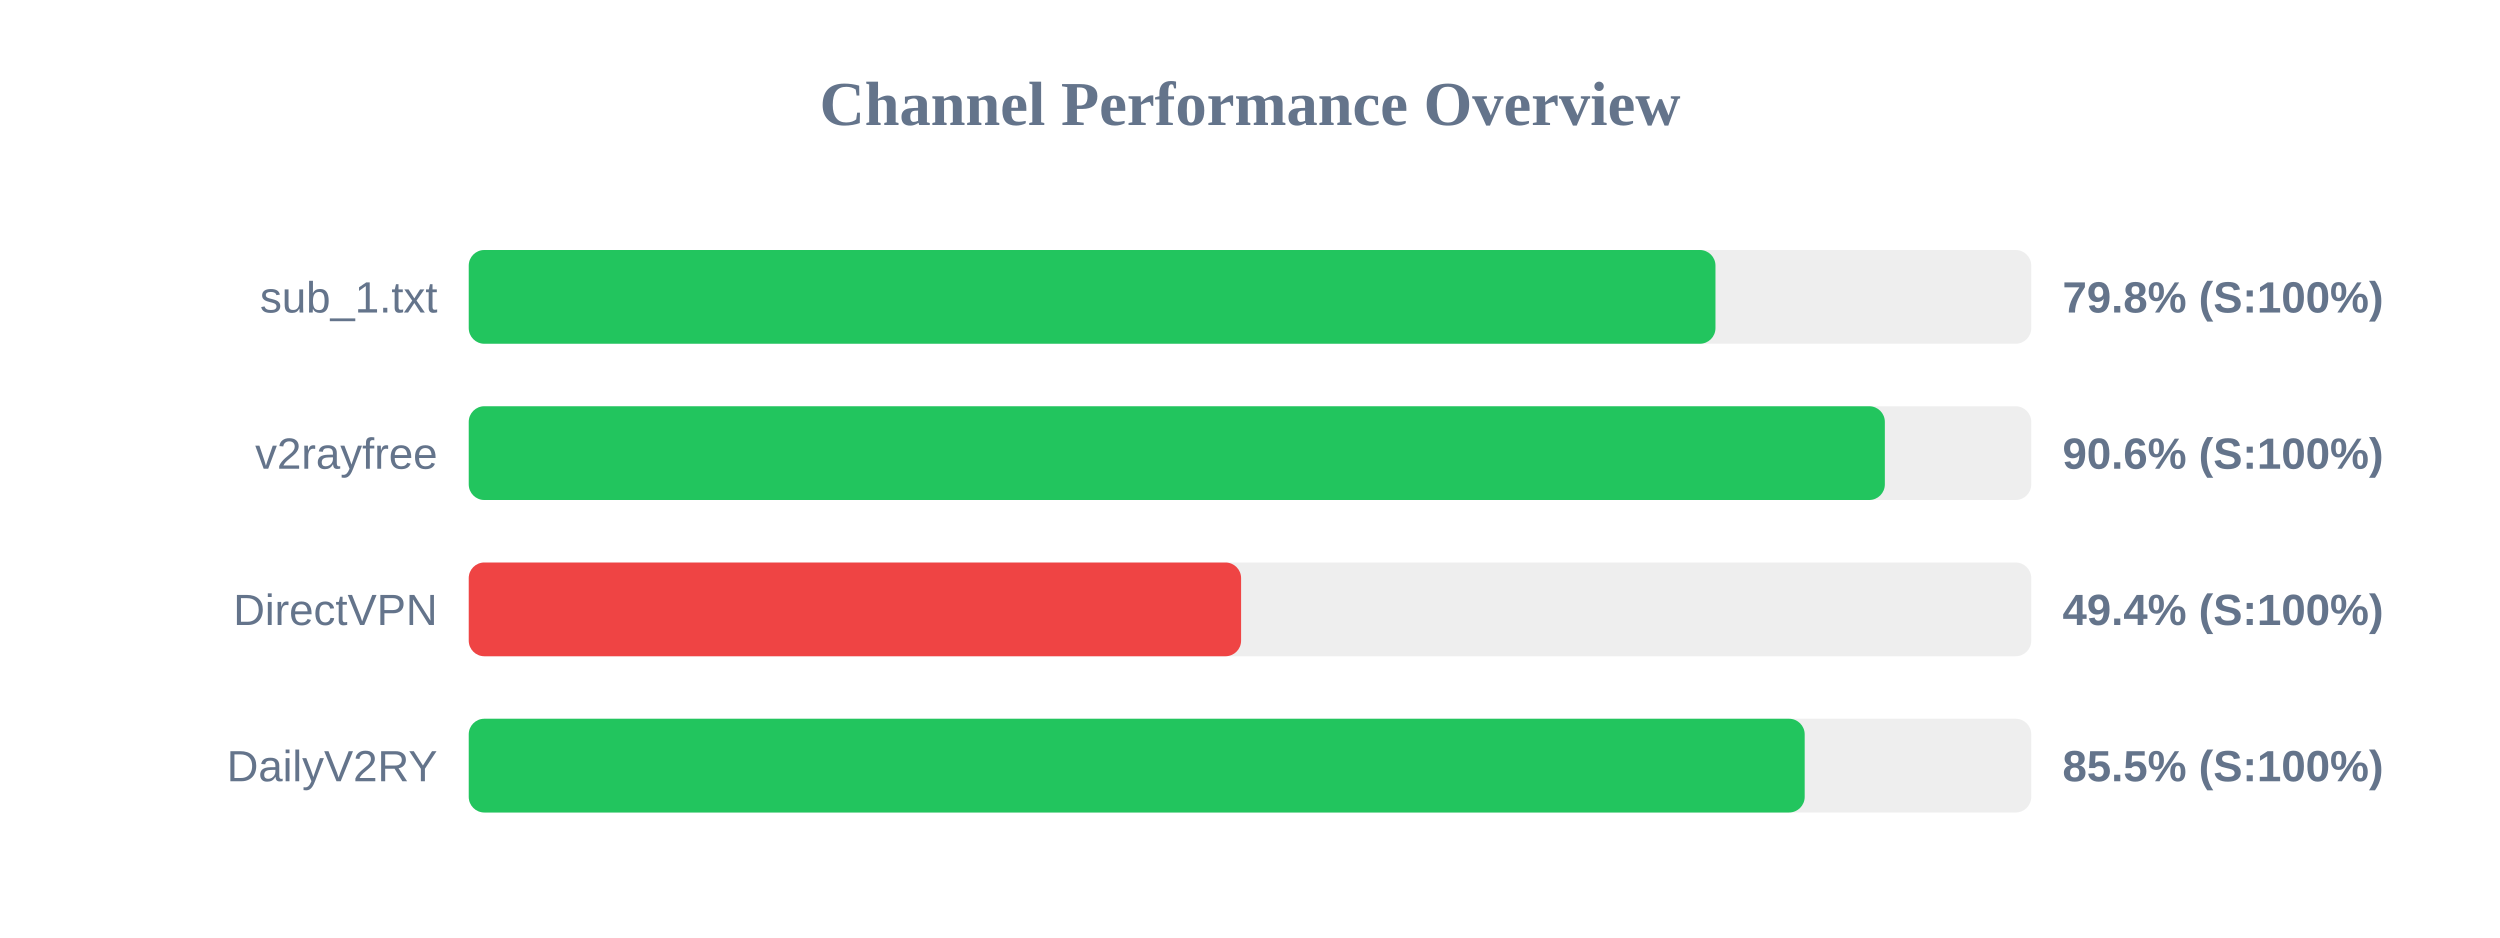
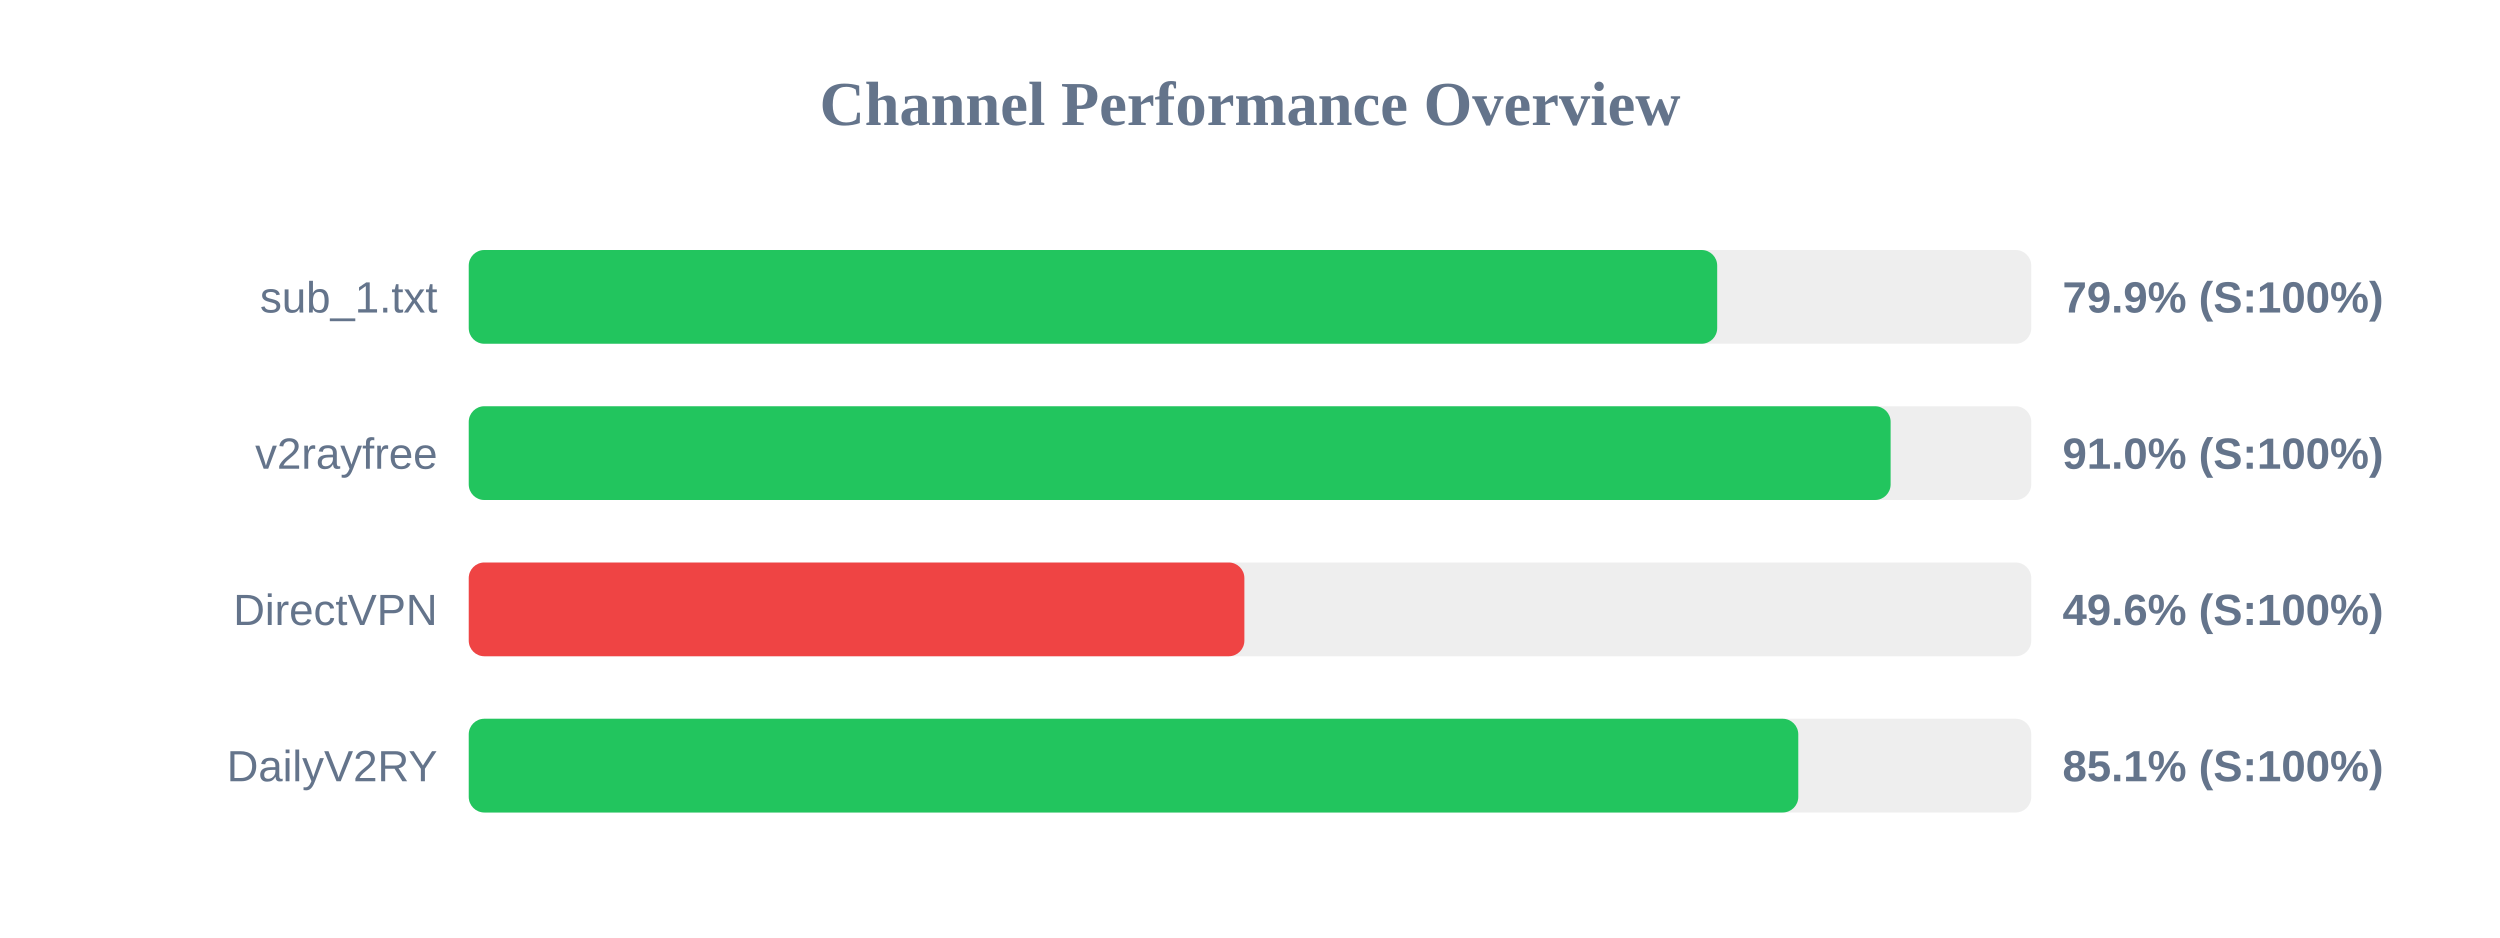
<svg xmlns="http://www.w3.org/2000/svg" width="800" height="300" version="1.1">
  <style>
        .row { font: 14px Arial; fill: #64748b; }
        .score { font: bold 14px Arial; fill: #64748b; }
    </style>
  <text x="400" y="40" text-anchor="middle" font-size="20px" font-weight="bold" fill="#64748b">Channel Performance Overview</text>
  <rect x="150" y="80" width="500" height="30" fill="#eee" rx="5" />
-   <rect x="150" y="80" width="398.95" height="30" fill="#22c55e" rx="5" />
+   <rect x="150" y="80" width="399.5" height="30" fill="#22c55e" rx="5" />
  <text x="140" y="100" text-anchor="end" class="row">sub_1.txt</text>
-   <text x="660" y="100" text-anchor="start" class="score">79.8% (S:100%)</text>
+   <text x="660" y="100" text-anchor="start" class="score">79.9% (S:100%)</text>
  <rect x="150" y="130" width="500" height="30" fill="#eee" rx="5" />
-   <rect x="150" y="130" width="453.15" height="30" fill="#22c55e" rx="5" />
+   <rect x="150" y="130" width="455.0" height="30" fill="#22c55e" rx="5" />
  <text x="140" y="150" text-anchor="end" class="row">v2rayfree</text>
-   <text x="660" y="150" text-anchor="start" class="score">90.6% (S:100%)</text>
+   <text x="660" y="150" text-anchor="start" class="score">91.0% (S:100%)</text>
  <rect x="150" y="180" width="500" height="30" fill="#eee" rx="5" />
-   <rect x="150" y="180" width="247.15" height="30" fill="#ef4444" rx="5" />
+   <rect x="150" y="180" width="248.2" height="30" fill="#ef4444" rx="5" />
  <text x="140" y="200" text-anchor="end" class="row">DirectVPN</text>
-   <text x="660" y="200" text-anchor="start" class="score">49.4% (S:100%)</text>
+   <text x="660" y="200" text-anchor="start" class="score">49.6% (S:100%)</text>
  <rect x="150" y="230" width="500" height="30" fill="#eee" rx="5" />
-   <rect x="150" y="230" width="427.5" height="30" fill="#22c55e" rx="5" />
+   <rect x="150" y="230" width="425.45" height="30" fill="#22c55e" rx="5" />
  <text x="140" y="250" text-anchor="end" class="row">DailyV2RY</text>
-   <text x="660" y="250" text-anchor="start" class="score">85.5% (S:100%)</text>
+   <text x="660" y="250" text-anchor="start" class="score">85.1% (S:100%)</text>
</svg>
